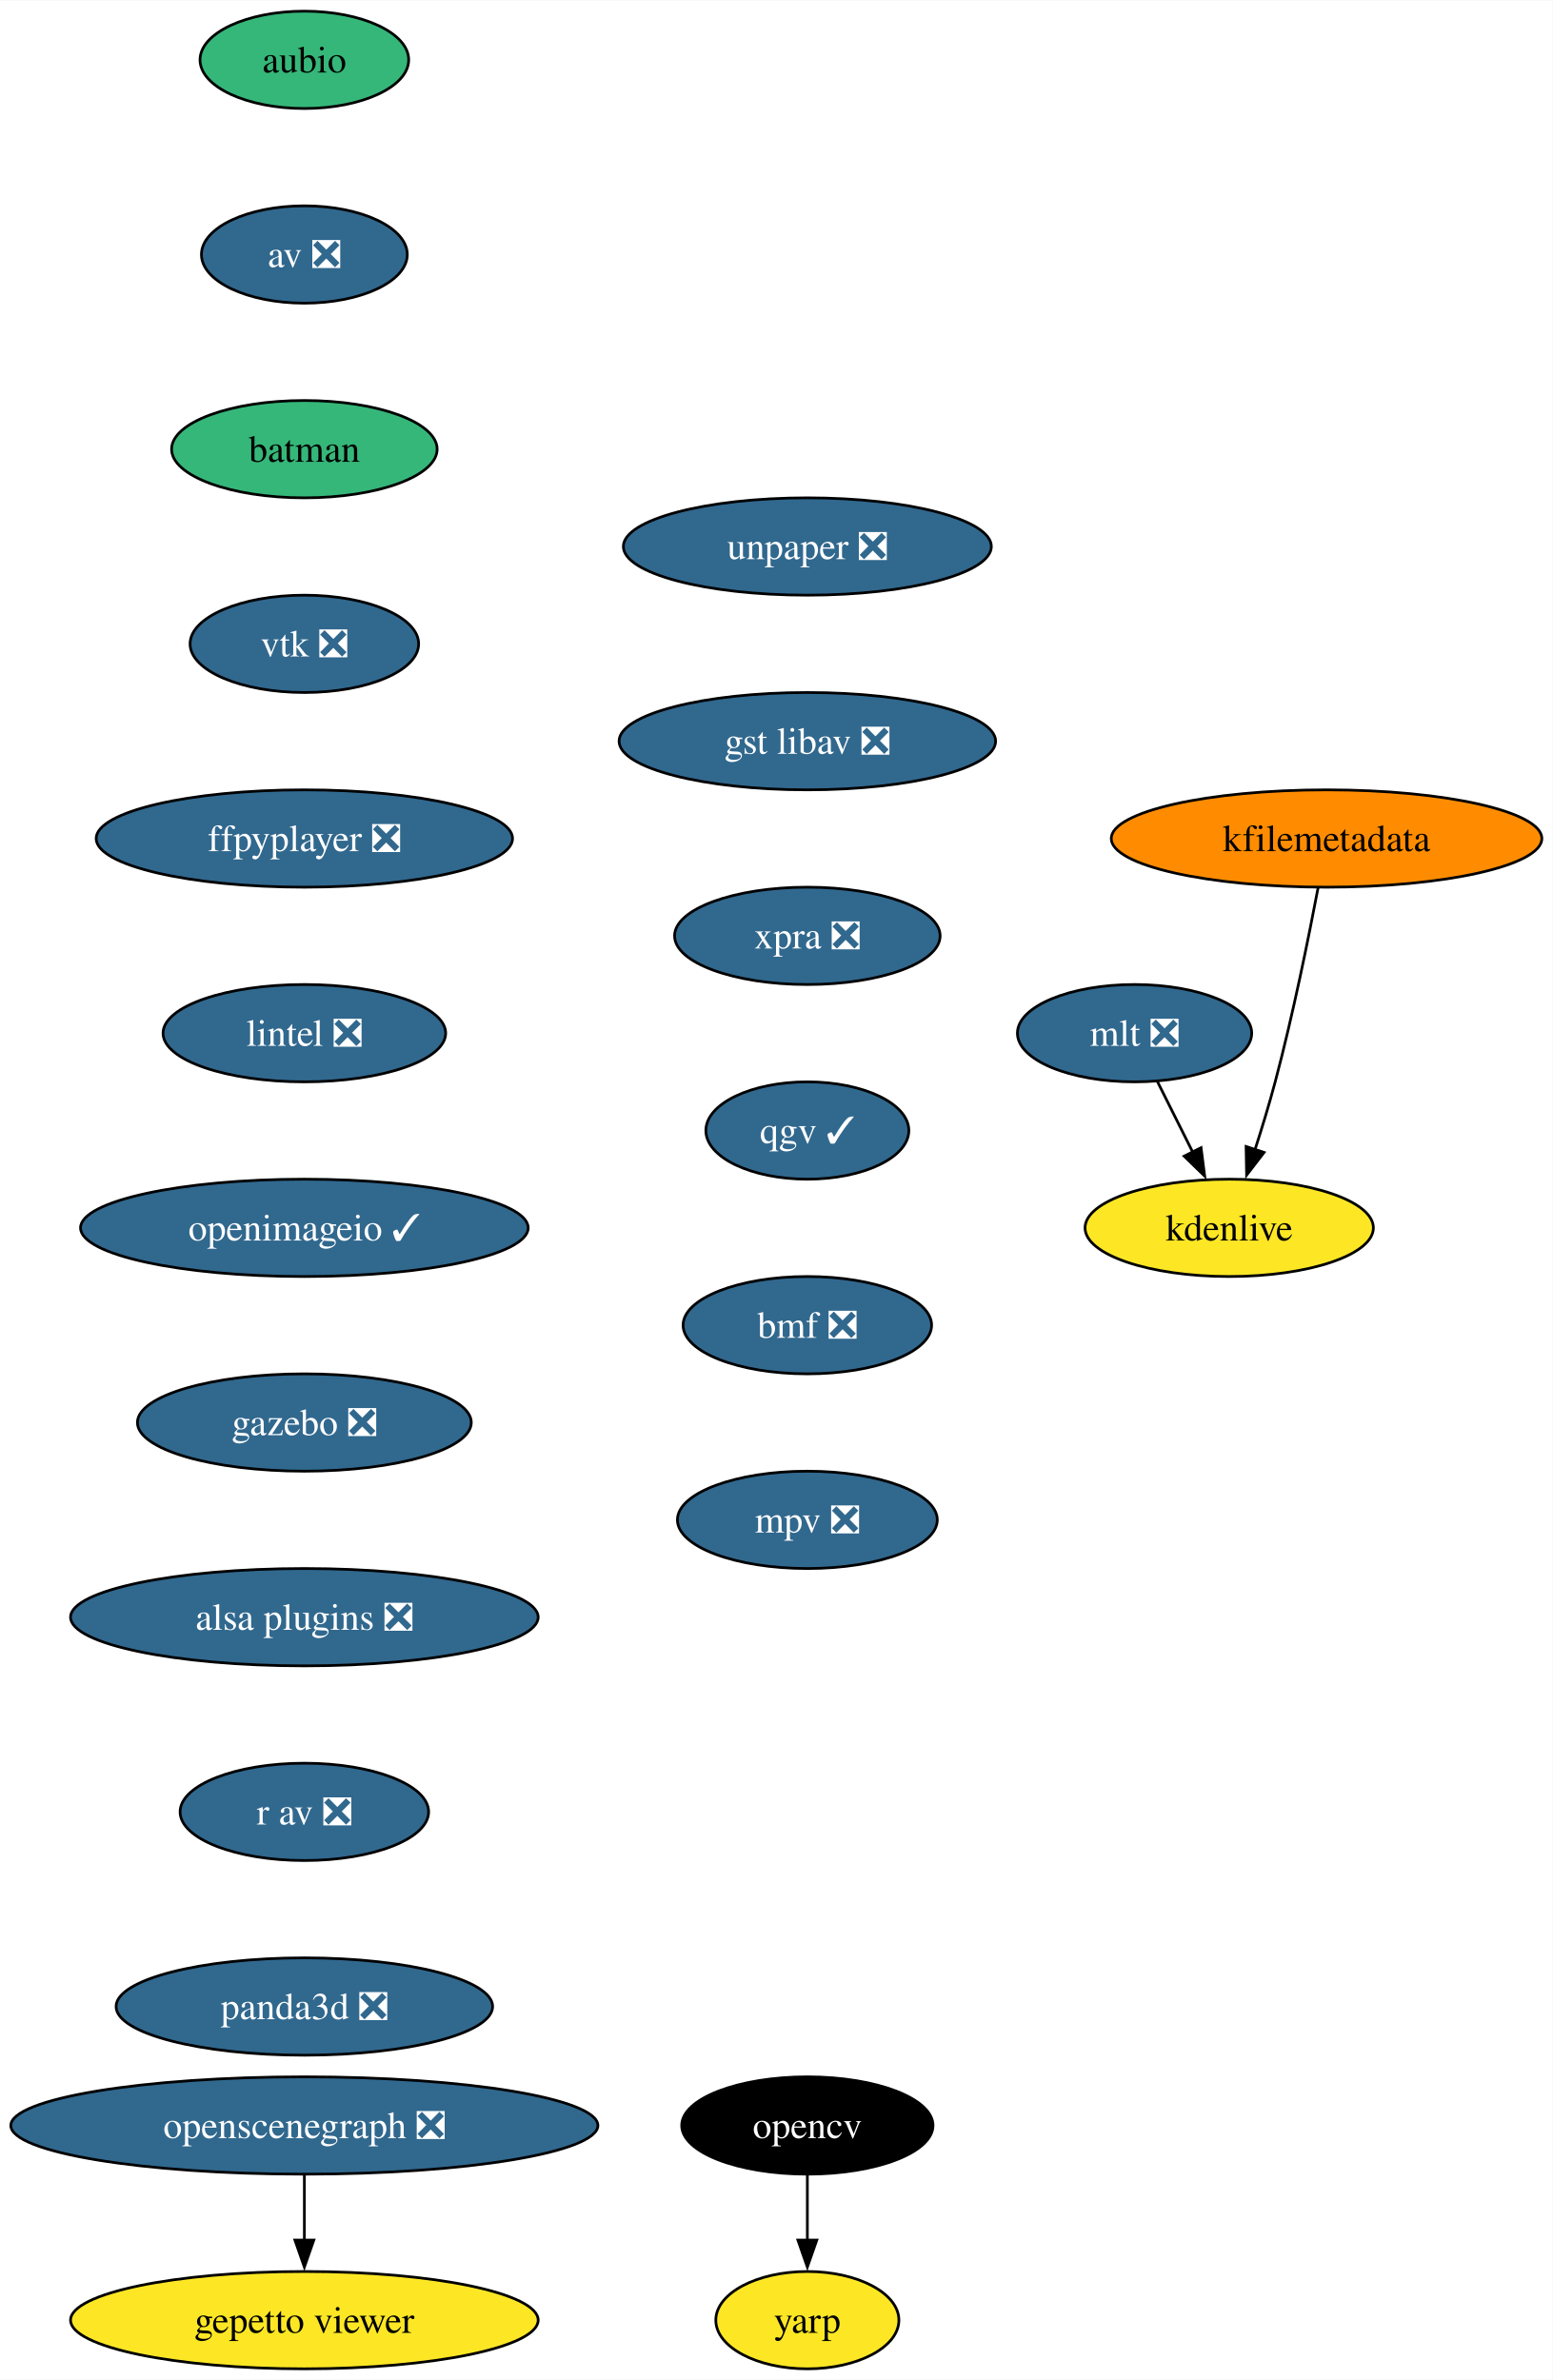
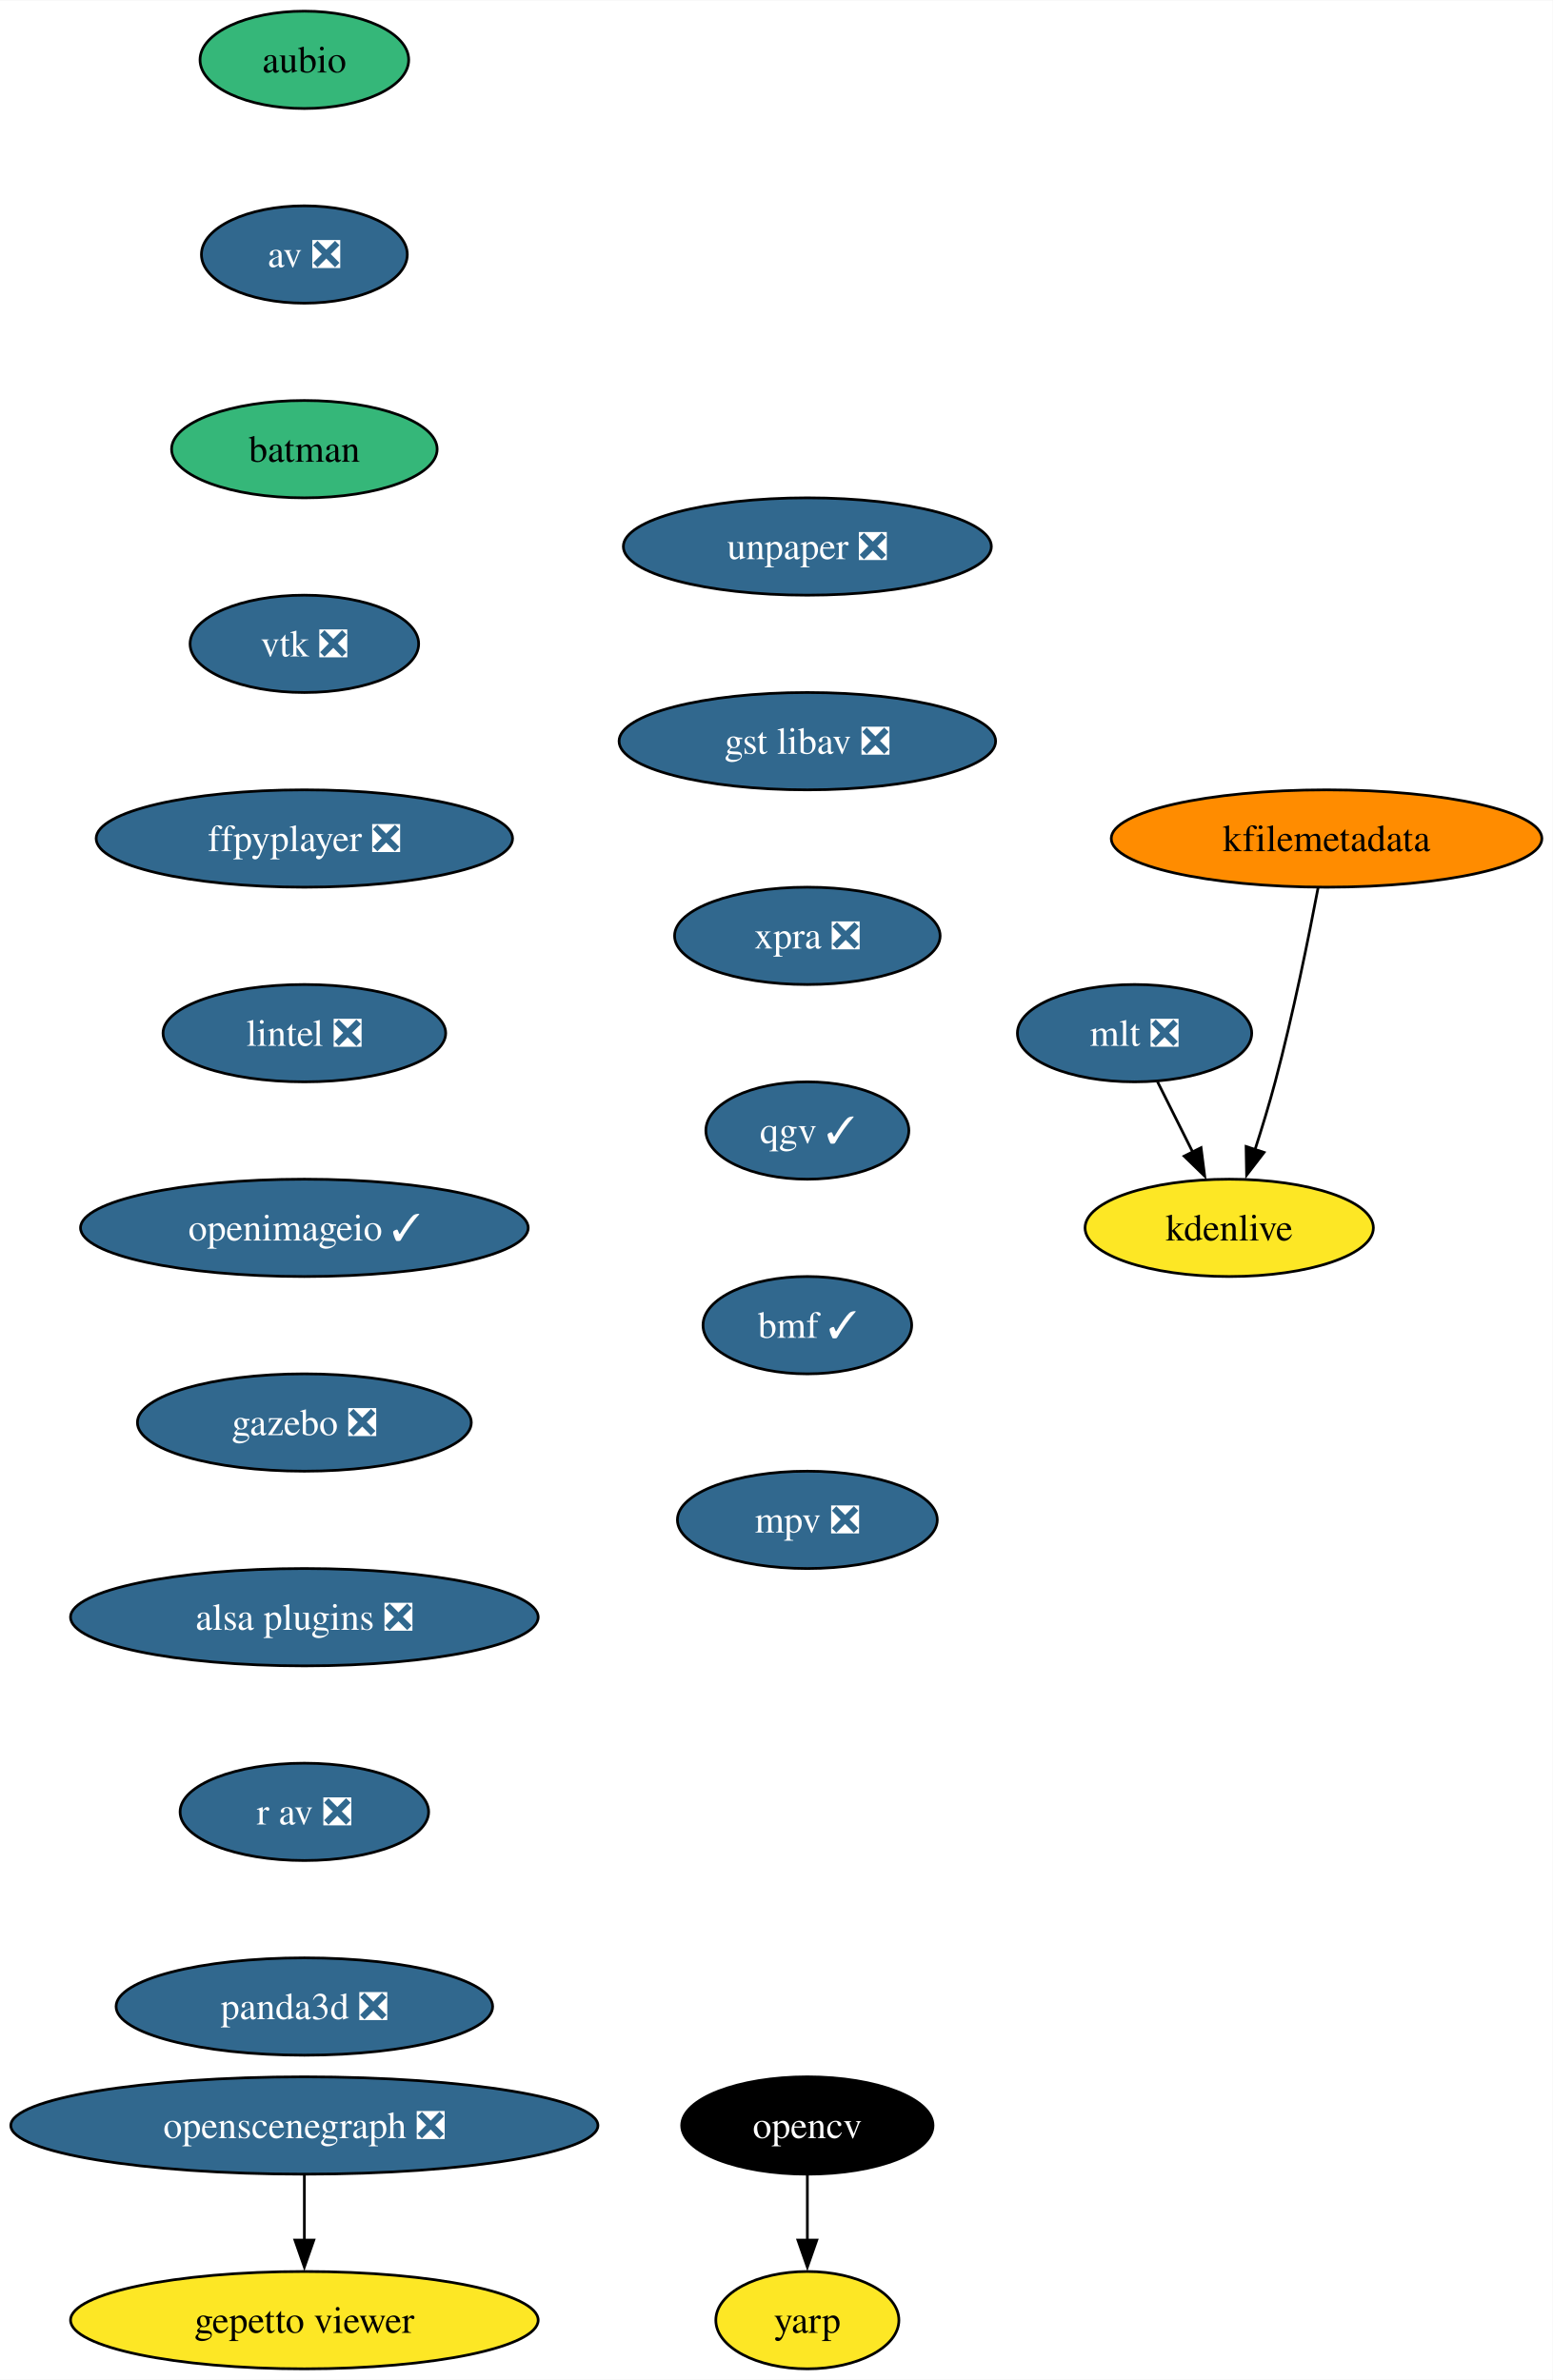
<svg xmlns="http://www.w3.org/2000/svg" xmlns:xlink="http://www.w3.org/1999/xlink" width="574pt" height="880pt" viewBox="0.00 0.00 574.17 880.00">
  <g id="graph0" class="graph" transform="scale(1 1) rotate(0) translate(4 876)">
    <polygon fill="white" stroke="none" points="-4,4 -4,-876 570.17,-876 570.17,4 -4,4" />
    <g id="node1" class="node">
      <g id="a_node1">
        <a xlink:href="https://github.com/conda-forge/aubio-feedstock" xlink:title="aubio">
          <ellipse fill="#35b779" stroke="black" cx="108.55" cy="-854" rx="38.58" ry="18" />
          <text text-anchor="middle" x="108.55" y="-849.33" font-family="Times,serif" font-size="14.00">aubio</text>
        </a>
      </g>
    </g>
    <g id="node2" class="node">
      <g id="a_node2">
        <a xlink:href="https://github.com/conda-forge/av-feedstock/pull/72" xlink:title="av ❎">
          <ellipse fill="#31688e" stroke="black" cx="108.55" cy="-782" rx="38.06" ry="18" />
          <text text-anchor="middle" x="108.55" y="-777.33" font-family="Times,serif" font-size="14.00" fill="white">av ❎</text>
        </a>
      </g>
    </g>
    <g id="node3" class="node">
      <g id="a_node3">
        <a xlink:href="https://github.com/conda-forge/batman-feedstock" xlink:title="batman">
          <ellipse fill="#35b779" stroke="black" cx="108.55" cy="-710" rx="49.1" ry="18" />
          <text text-anchor="middle" x="108.55" y="-705.33" font-family="Times,serif" font-size="14.00">batman</text>
        </a>
      </g>
    </g>
    <g id="node4" class="node">
      <g id="a_node4">
        <a xlink:href="https://github.com/conda-forge/vtk-feedstock/pull/325" xlink:title="vtk ❎">
          <ellipse fill="#31688e" stroke="black" cx="108.55" cy="-638" rx="42.26" ry="18" />
          <text text-anchor="middle" x="108.55" y="-633.33" font-family="Times,serif" font-size="14.00" fill="white">vtk ❎</text>
        </a>
      </g>
    </g>
    <g id="node7" class="node">
      <g id="a_node7">
        <a xlink:href="https://github.com/conda-forge/ffpyplayer-feedstock/pull/33" xlink:title="ffpyplayer ❎">
          <ellipse fill="#31688e" stroke="black" cx="108.55" cy="-566" rx="76.99" ry="18" />
          <text text-anchor="middle" x="108.55" y="-561.33" font-family="Times,serif" font-size="14.00" fill="white">ffpyplayer ❎</text>
        </a>
      </g>
    </g>
    <g id="node5" class="node">
      <g id="a_node5">
        <a xlink:href="https://github.com/conda-forge/opencv-feedstock" xlink:title="opencv">
          <ellipse fill="#000000" stroke="black" cx="294.55" cy="-90" rx="46.47" ry="18" />
          <text text-anchor="middle" x="294.55" y="-85.33" font-family="Times,serif" font-size="14.00" fill="white">opencv</text>
        </a>
      </g>
    </g>
    <g id="node6" class="node">
      <g id="a_node6">
        <a xlink:href="https://github.com/conda-forge/yarp-feedstock" xlink:title="yarp">
          <ellipse fill="#fde725" stroke="black" cx="294.55" cy="-18" rx="33.85" ry="18" />
          <text text-anchor="middle" x="294.55" y="-13.32" font-family="Times,serif" font-size="14.00">yarp</text>
        </a>
      </g>
    </g>
    <g id="edge4" class="edge">
      <path fill="none" stroke="black" d="M294.55,-71.7C294.55,-64.41 294.55,-55.73 294.55,-47.54" />
      <polygon fill="black" stroke="black" points="298.05,-47.62 294.55,-37.62 291.05,-47.62 298.05,-47.62" />
    </g>
    <g id="node8" class="node">
      <g id="a_node8">
        <a xlink:href="https://github.com/conda-forge/lintel-feedstock/pull/25" xlink:title="lintel ❎">
          <ellipse fill="#31688e" stroke="black" cx="108.55" cy="-494" rx="52.26" ry="18" />
          <text text-anchor="middle" x="108.55" y="-489.32" font-family="Times,serif" font-size="14.00" fill="white">lintel ❎</text>
        </a>
      </g>
    </g>
    <g id="node9" class="node">
      <g id="a_node9">
        <a xlink:href="https://github.com/conda-forge/openimageio-feedstock/pull/103" xlink:title="openimageio ✓">
          <ellipse fill="#31688e" stroke="black" cx="108.55" cy="-422" rx="82.77" ry="18" />
          <text text-anchor="middle" x="108.55" y="-417.32" font-family="Times,serif" font-size="14.00" fill="white">openimageio ✓</text>
        </a>
      </g>
    </g>
    <g id="node10" class="node">
      <g id="a_node10">
        <a xlink:href="https://github.com/conda-forge/gazebo-feedstock/pull/214" xlink:title="gazebo ❎">
          <ellipse fill="#31688e" stroke="black" cx="108.55" cy="-350" rx="61.73" ry="18" />
          <text text-anchor="middle" x="108.55" y="-345.32" font-family="Times,serif" font-size="14.00" fill="white">gazebo ❎</text>
        </a>
      </g>
    </g>
    <g id="node11" class="node">
      <g id="a_node11">
        <a xlink:href="https://github.com/conda-forge/alsa-plugins-feedstock/pull/25" xlink:title="alsa plugins ❎">
          <ellipse fill="#31688e" stroke="black" cx="108.55" cy="-278" rx="86.46" ry="18" />
          <text text-anchor="middle" x="108.55" y="-273.32" font-family="Times,serif" font-size="14.00" fill="white">alsa plugins ❎</text>
        </a>
      </g>
    </g>
    <g id="node17" class="node">
      <g id="a_node17">
        <a xlink:href="https://github.com/conda-forge/r-av-feedstock/pull/23" xlink:title="r av ❎">
          <ellipse fill="#31688e" stroke="black" cx="108.55" cy="-206" rx="45.95" ry="18" />
          <text text-anchor="middle" x="108.55" y="-201.33" font-family="Times,serif" font-size="14.00" fill="white">r av ❎</text>
        </a>
      </g>
    </g>
    <g id="node12" class="node">
      <g id="a_node12">
        <a xlink:href="https://github.com/conda-forge/mlt-feedstock/pull/28" xlink:title="mlt ❎">
          <ellipse fill="#31688e" stroke="black" cx="415.55" cy="-494" rx="43.32" ry="18" />
          <text text-anchor="middle" x="415.55" y="-489.32" font-family="Times,serif" font-size="14.00" fill="white">mlt ❎</text>
        </a>
      </g>
    </g>
    <g id="node13" class="node">
      <g id="a_node13">
        <a xlink:href="https://github.com/conda-forge/kdenlive-feedstock" xlink:title="kdenlive">
          <ellipse fill="#fde725" stroke="black" cx="450.55" cy="-422" rx="53.31" ry="18" />
          <text text-anchor="middle" x="450.55" y="-417.32" font-family="Times,serif" font-size="14.00">kdenlive</text>
        </a>
      </g>
    </g>
    <g id="edge10" class="edge">
      <path fill="none" stroke="black" d="M424.03,-476.05C427.94,-468.23 432.68,-458.75 437.07,-449.98" />
      <polygon fill="black" stroke="black" points="440.14,-451.65 441.48,-441.14 433.88,-448.52 440.14,-451.65" />
    </g>
    <g id="node14" class="node">
      <g id="a_node14">
        <a xlink:href="https://github.com/conda-forge/kfilemetadata-feedstock" xlink:title="kfilemetadata">
          <ellipse fill="#ff8c00" stroke="black" cx="486.55" cy="-566" rx="79.62" ry="18" />
          <text text-anchor="middle" x="486.55" y="-561.33" font-family="Times,serif" font-size="14.00">kfilemetadata</text>
        </a>
      </g>
    </g>
    <g id="edge11" class="edge">
      <path fill="none" stroke="black" d="M483.42,-547.82C480,-529.8 474.14,-500.73 467.55,-476 465.36,-467.75 462.65,-458.88 460.05,-450.8" />
      <polygon fill="black" stroke="black" points="463.44,-449.9 456.98,-441.49 456.79,-452.09 463.44,-449.9" />
    </g>
    <g id="node15" class="node">
      <g id="a_node15">
        <a xlink:href="https://github.com/conda-forge/openscenegraph-feedstock/pull/35" xlink:title="openscenegraph ❎">
          <ellipse fill="#31688e" stroke="black" cx="108.55" cy="-90" rx="108.55" ry="18" />
          <text text-anchor="middle" x="108.55" y="-85.33" font-family="Times,serif" font-size="14.00" fill="white">openscenegraph ❎</text>
        </a>
      </g>
    </g>
    <g id="node16" class="node">
      <g id="a_node16">
        <a xlink:href="https://github.com/conda-forge/gepetto-viewer-feedstock" xlink:title="gepetto viewer">
          <ellipse fill="#fde725" stroke="black" cx="108.55" cy="-18" rx="86.46" ry="18" />
          <text text-anchor="middle" x="108.55" y="-13.32" font-family="Times,serif" font-size="14.00">gepetto viewer</text>
        </a>
      </g>
    </g>
    <g id="edge12" class="edge">
      <path fill="none" stroke="black" d="M108.55,-71.7C108.55,-64.41 108.55,-55.73 108.55,-47.54" />
      <polygon fill="black" stroke="black" points="112.05,-47.62 108.55,-37.62 105.05,-47.62 112.05,-47.62" />
    </g>
    <g id="node18" class="node">
      <g id="a_node18">
        <a xlink:href="https://github.com/conda-forge/panda3d-feedstock/pull/47" xlink:title="panda3d ❎">
          <ellipse fill="#31688e" stroke="black" cx="108.55" cy="-134" rx="69.62" ry="18" />
          <text text-anchor="middle" x="108.55" y="-129.32" font-family="Times,serif" font-size="14.00" fill="white">panda3d ❎</text>
        </a>
      </g>
    </g>
    <g id="node19" class="node">
      <g id="a_node19">
        <a xlink:href="https://github.com/conda-forge/unpaper-feedstock/pull/8" xlink:title="unpaper ❎">
          <ellipse fill="#31688e" stroke="black" cx="294.55" cy="-674" rx="68.04" ry="18" />
          <text text-anchor="middle" x="294.55" y="-669.33" font-family="Times,serif" font-size="14.00" fill="white">unpaper ❎</text>
        </a>
      </g>
    </g>
    <g id="node20" class="node">
      <g id="a_node20">
        <a xlink:href="https://github.com/conda-forge/gst-libav-feedstock/pull/49" xlink:title="gst libav ❎">
          <ellipse fill="#31688e" stroke="black" cx="294.55" cy="-602" rx="69.62" ry="18" />
          <text text-anchor="middle" x="294.55" y="-597.33" font-family="Times,serif" font-size="14.00" fill="white">gst libav ❎</text>
        </a>
      </g>
    </g>
    <g id="node21" class="node">
      <g id="a_node21">
        <a xlink:href="https://github.com/conda-forge/xpra-feedstock/pull/39" xlink:title="xpra ❎">
          <ellipse fill="#31688e" stroke="black" cx="294.55" cy="-530" rx="49.1" ry="18" />
          <text text-anchor="middle" x="294.55" y="-525.33" font-family="Times,serif" font-size="14.00" fill="white">xpra ❎</text>
        </a>
      </g>
    </g>
    <g id="node22" class="node">
      <g id="a_node22">
        <a xlink:href="https://github.com/conda-forge/qgv-feedstock/pull/5" xlink:title="qgv ✓">
          <ellipse fill="#31688e" stroke="black" cx="294.55" cy="-458" rx="37.53" ry="18" />
          <text text-anchor="middle" x="294.55" y="-453.32" font-family="Times,serif" font-size="14.00" fill="white">qgv ✓</text>
        </a>
      </g>
    </g>
    <g id="node23" class="node">
      <g id="a_node23">
-         <a xlink:href="https://github.com/conda-forge/bmf-feedstock/pull/24" xlink:title="bmf ❎">
-           <ellipse fill="#31688e" stroke="black" cx="294.55" cy="-386" rx="45.95" ry="18" />
-           <text text-anchor="middle" x="294.55" y="-381.32" font-family="Times,serif" font-size="14.00" fill="white">bmf ❎</text>
+         <a xlink:href="https://github.com/conda-forge/bmf-feedstock/pull/24" xlink:title="bmf ✓">
+           <ellipse fill="#31688e" stroke="black" cx="294.55" cy="-386" rx="38.58" ry="18" />
+           <text text-anchor="middle" x="294.55" y="-381.32" font-family="Times,serif" font-size="14.00" fill="white">bmf ✓</text>
        </a>
      </g>
    </g>
    <g id="node24" class="node">
      <g id="a_node24">
        <a xlink:href="https://github.com/conda-forge/mpv-feedstock/pull/5" xlink:title="mpv ❎">
          <ellipse fill="#31688e" stroke="black" cx="294.55" cy="-314" rx="48.05" ry="18" />
          <text text-anchor="middle" x="294.55" y="-309.32" font-family="Times,serif" font-size="14.00" fill="white">mpv ❎</text>
        </a>
      </g>
    </g>
  </g>
</svg>
